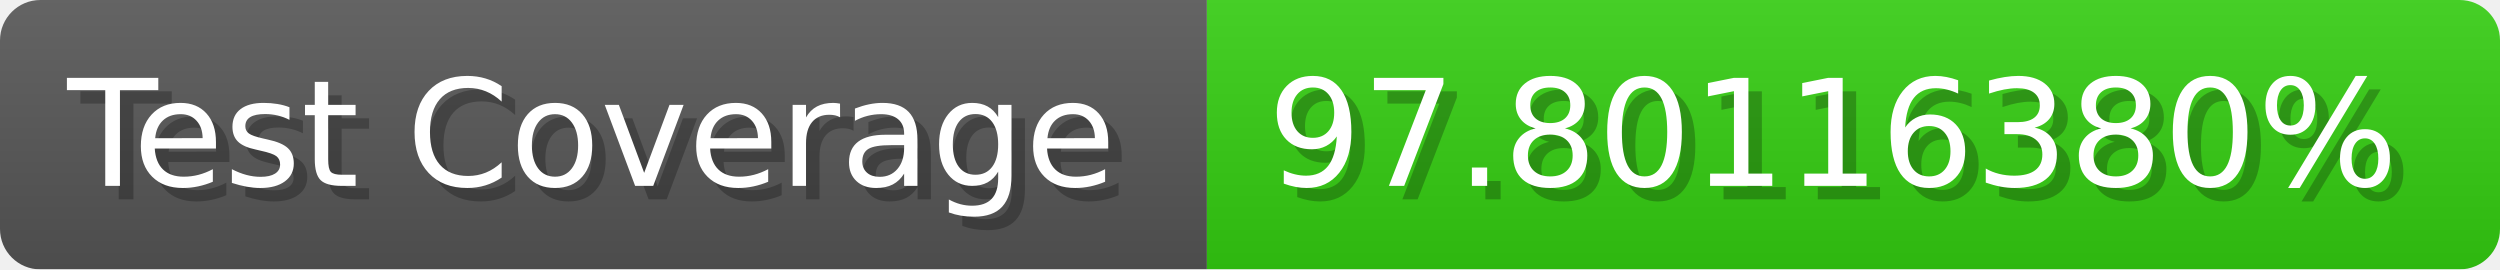
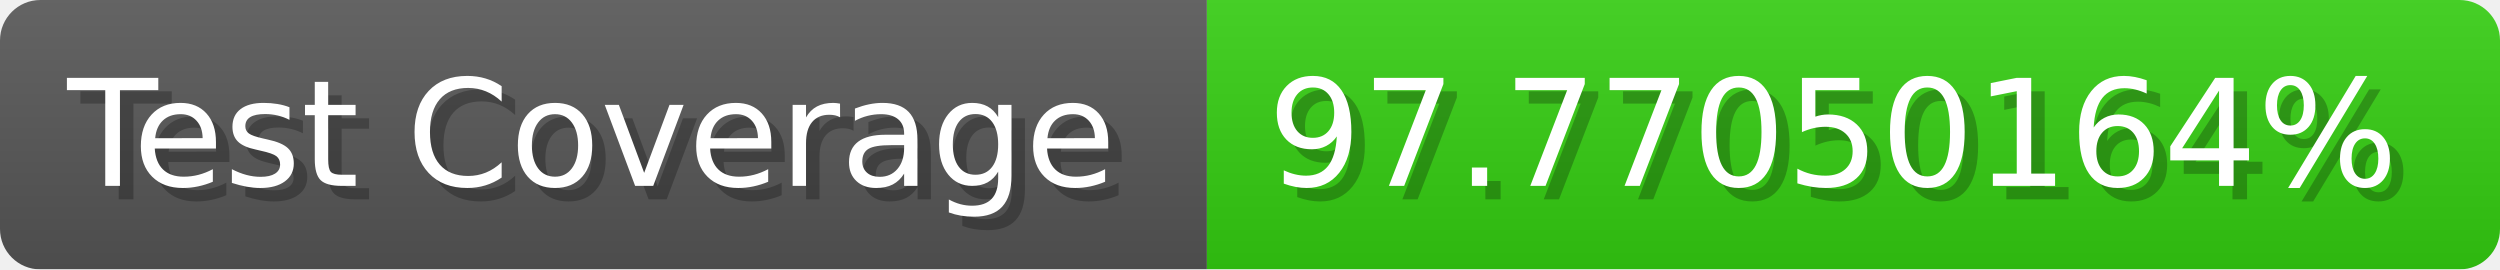
- <svg xmlns="http://www.w3.org/2000/svg" width="185.6" height="20" viewBox="0 0 1856 200" role="img" aria-label="Test Coverage: 97.80116380%">
+ <svg xmlns="http://www.w3.org/2000/svg" width="185.6" height="20" viewBox="0 0 1856 200" role="img" aria-label="Test Coverage: 97.77050164%">
  <linearGradient id="a" x2="0" y2="100%">
    <stop offset="0" stop-opacity=".1" stop-color="#EEE" />
    <stop offset="1" stop-opacity=".1" />
  </linearGradient>
  <mask id="m">
    <rect width="1856" height="200" rx="30" fill="#FFF" />
  </mask>
  <g mask="url(#m)">
    <rect width="896" height="200" fill="#555" />
    <rect width="960" height="200" fill="#3C1" x="896" />
    <rect width="1856" height="200" fill="url(#a)" />
  </g>
  <g aria-hidden="true" fill="#fff" text-anchor="start" font-family="Verdana,DejaVu Sans,sans-serif" font-size="110">
    <text x="60" y="148" textLength="796" fill="#000" opacity="0.25">Test Coverage</text>
    <text x="50" y="138" textLength="796">Test Coverage</text>
-     <text x="951" y="148" textLength="860" fill="#000" opacity="0.25">97.80116380%</text>
-     <text x="941" y="138" textLength="860">97.80116380%</text>
+     <text x="951" y="148" textLength="860" fill="#000" opacity="0.25">97.77050164%</text>
+     <text x="941" y="138" textLength="860">97.77050164%</text>
  </g>
</svg>
